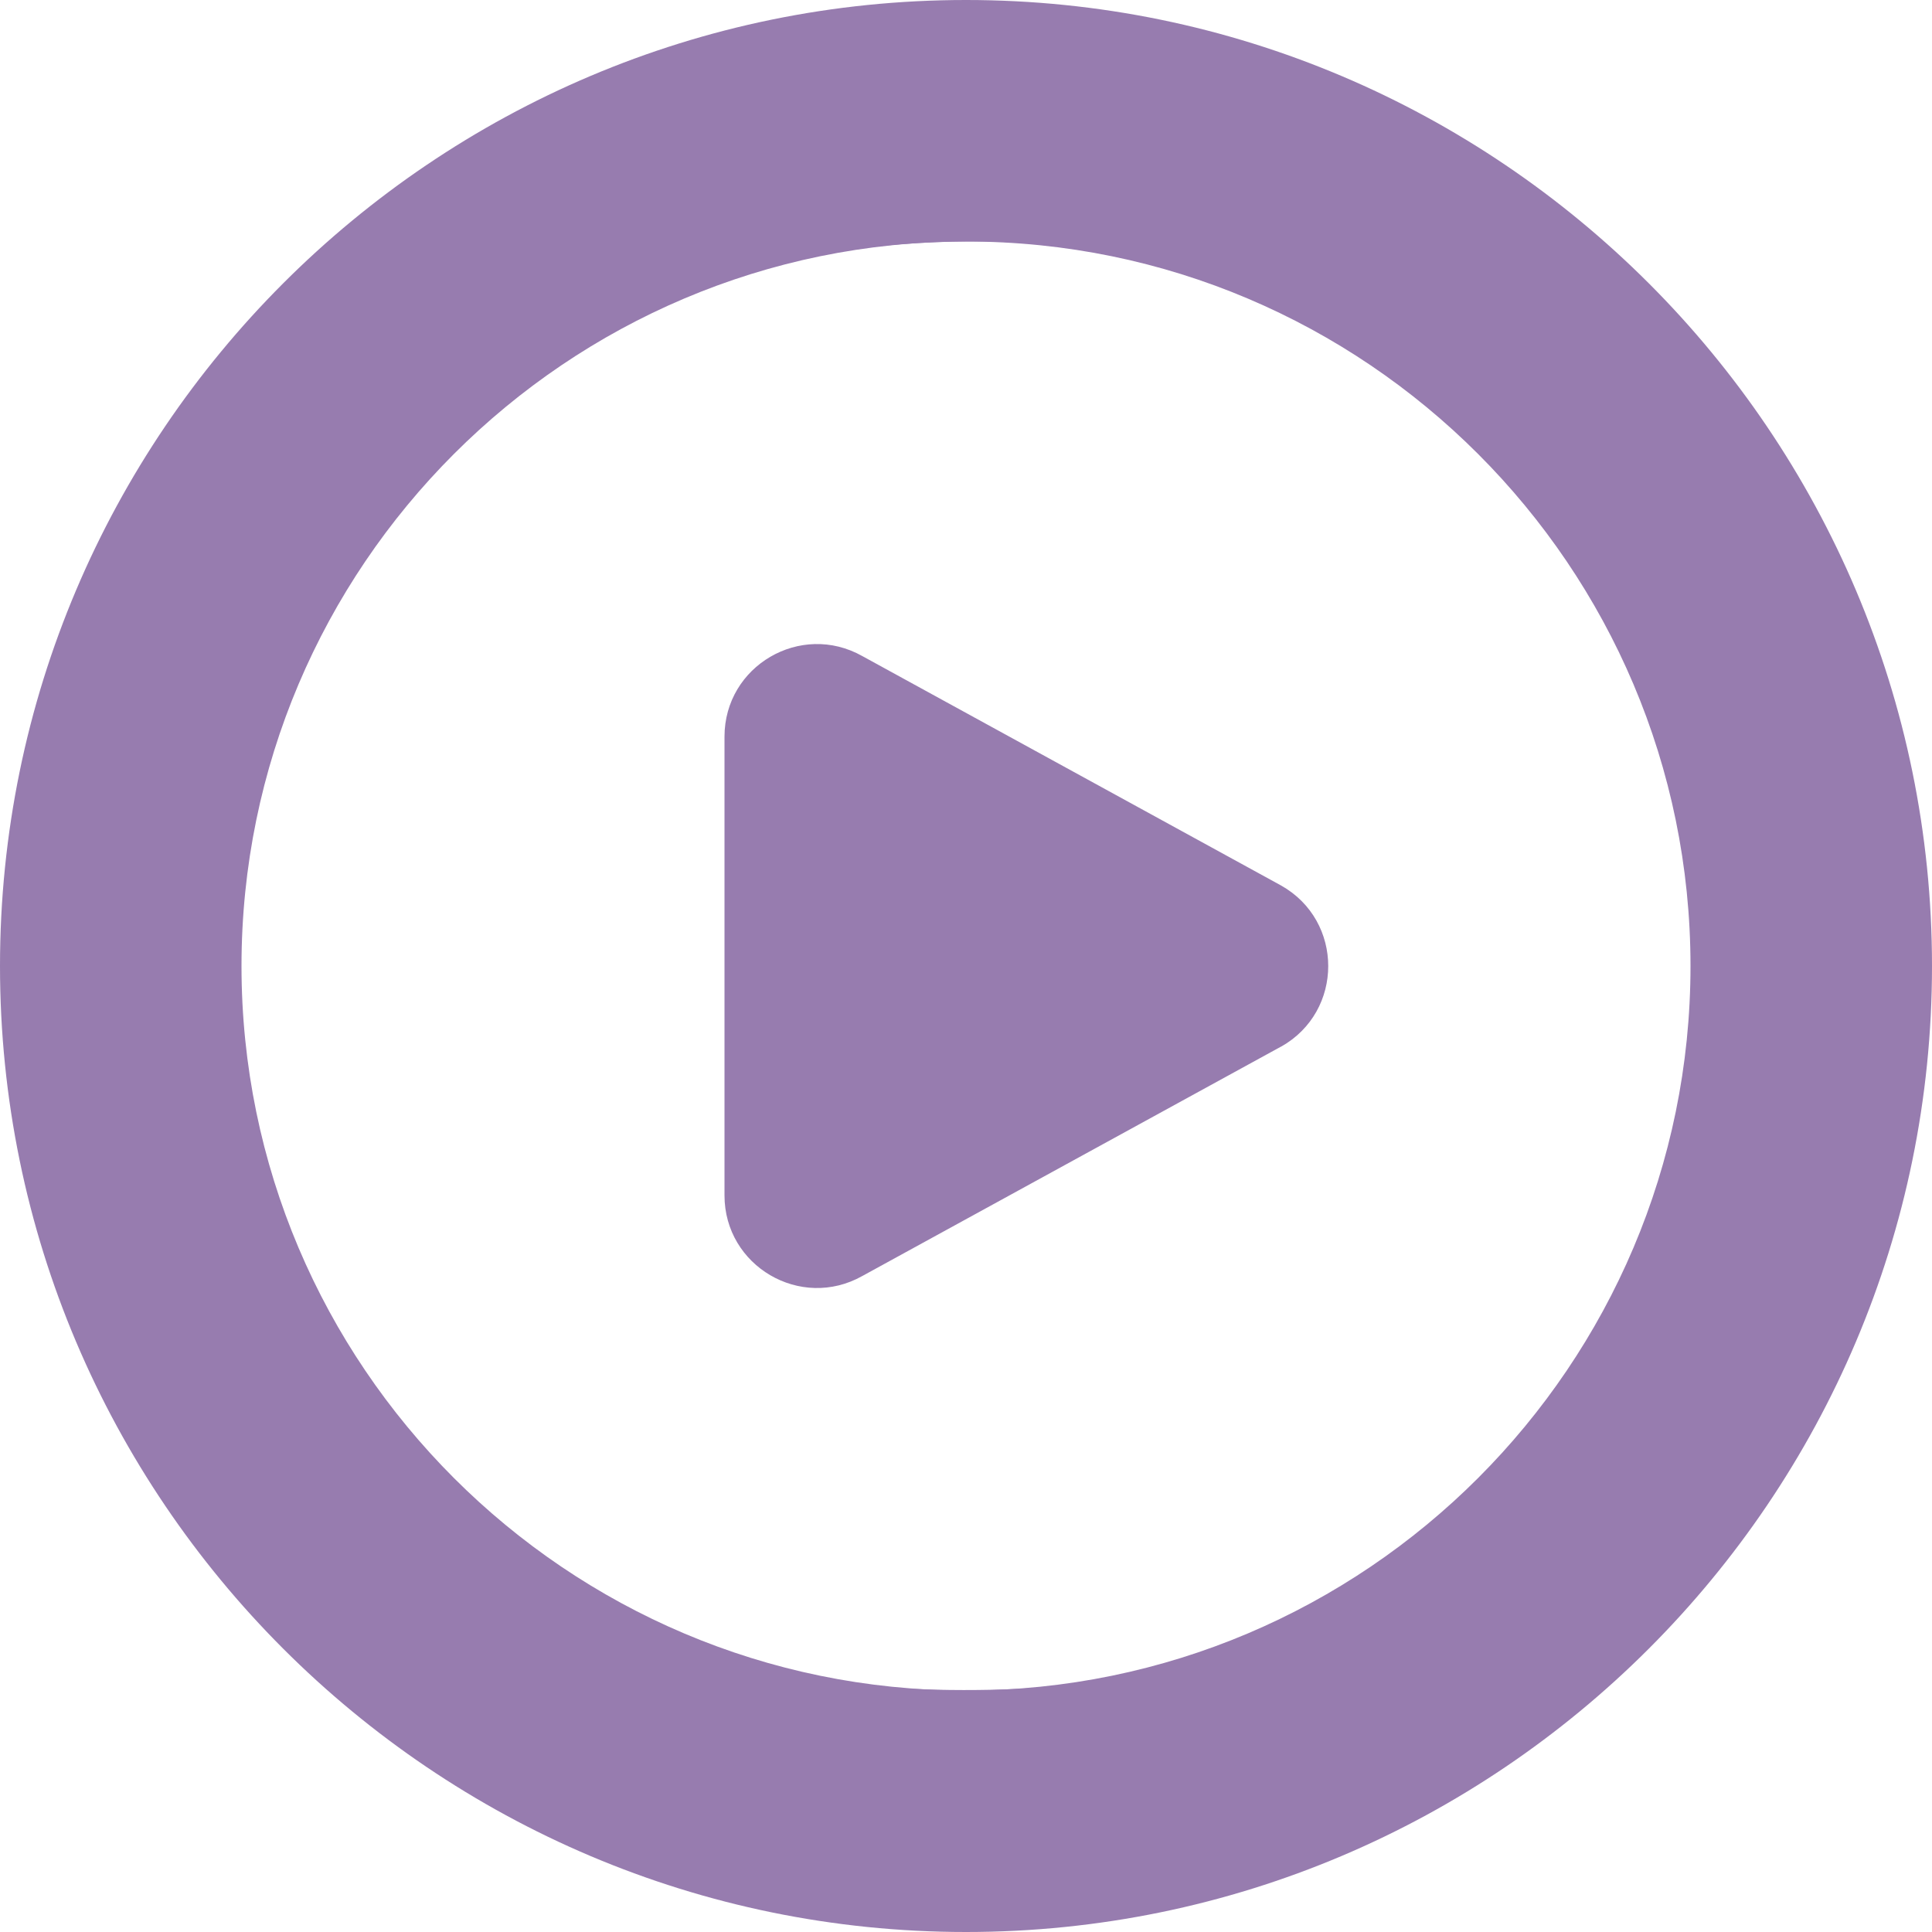
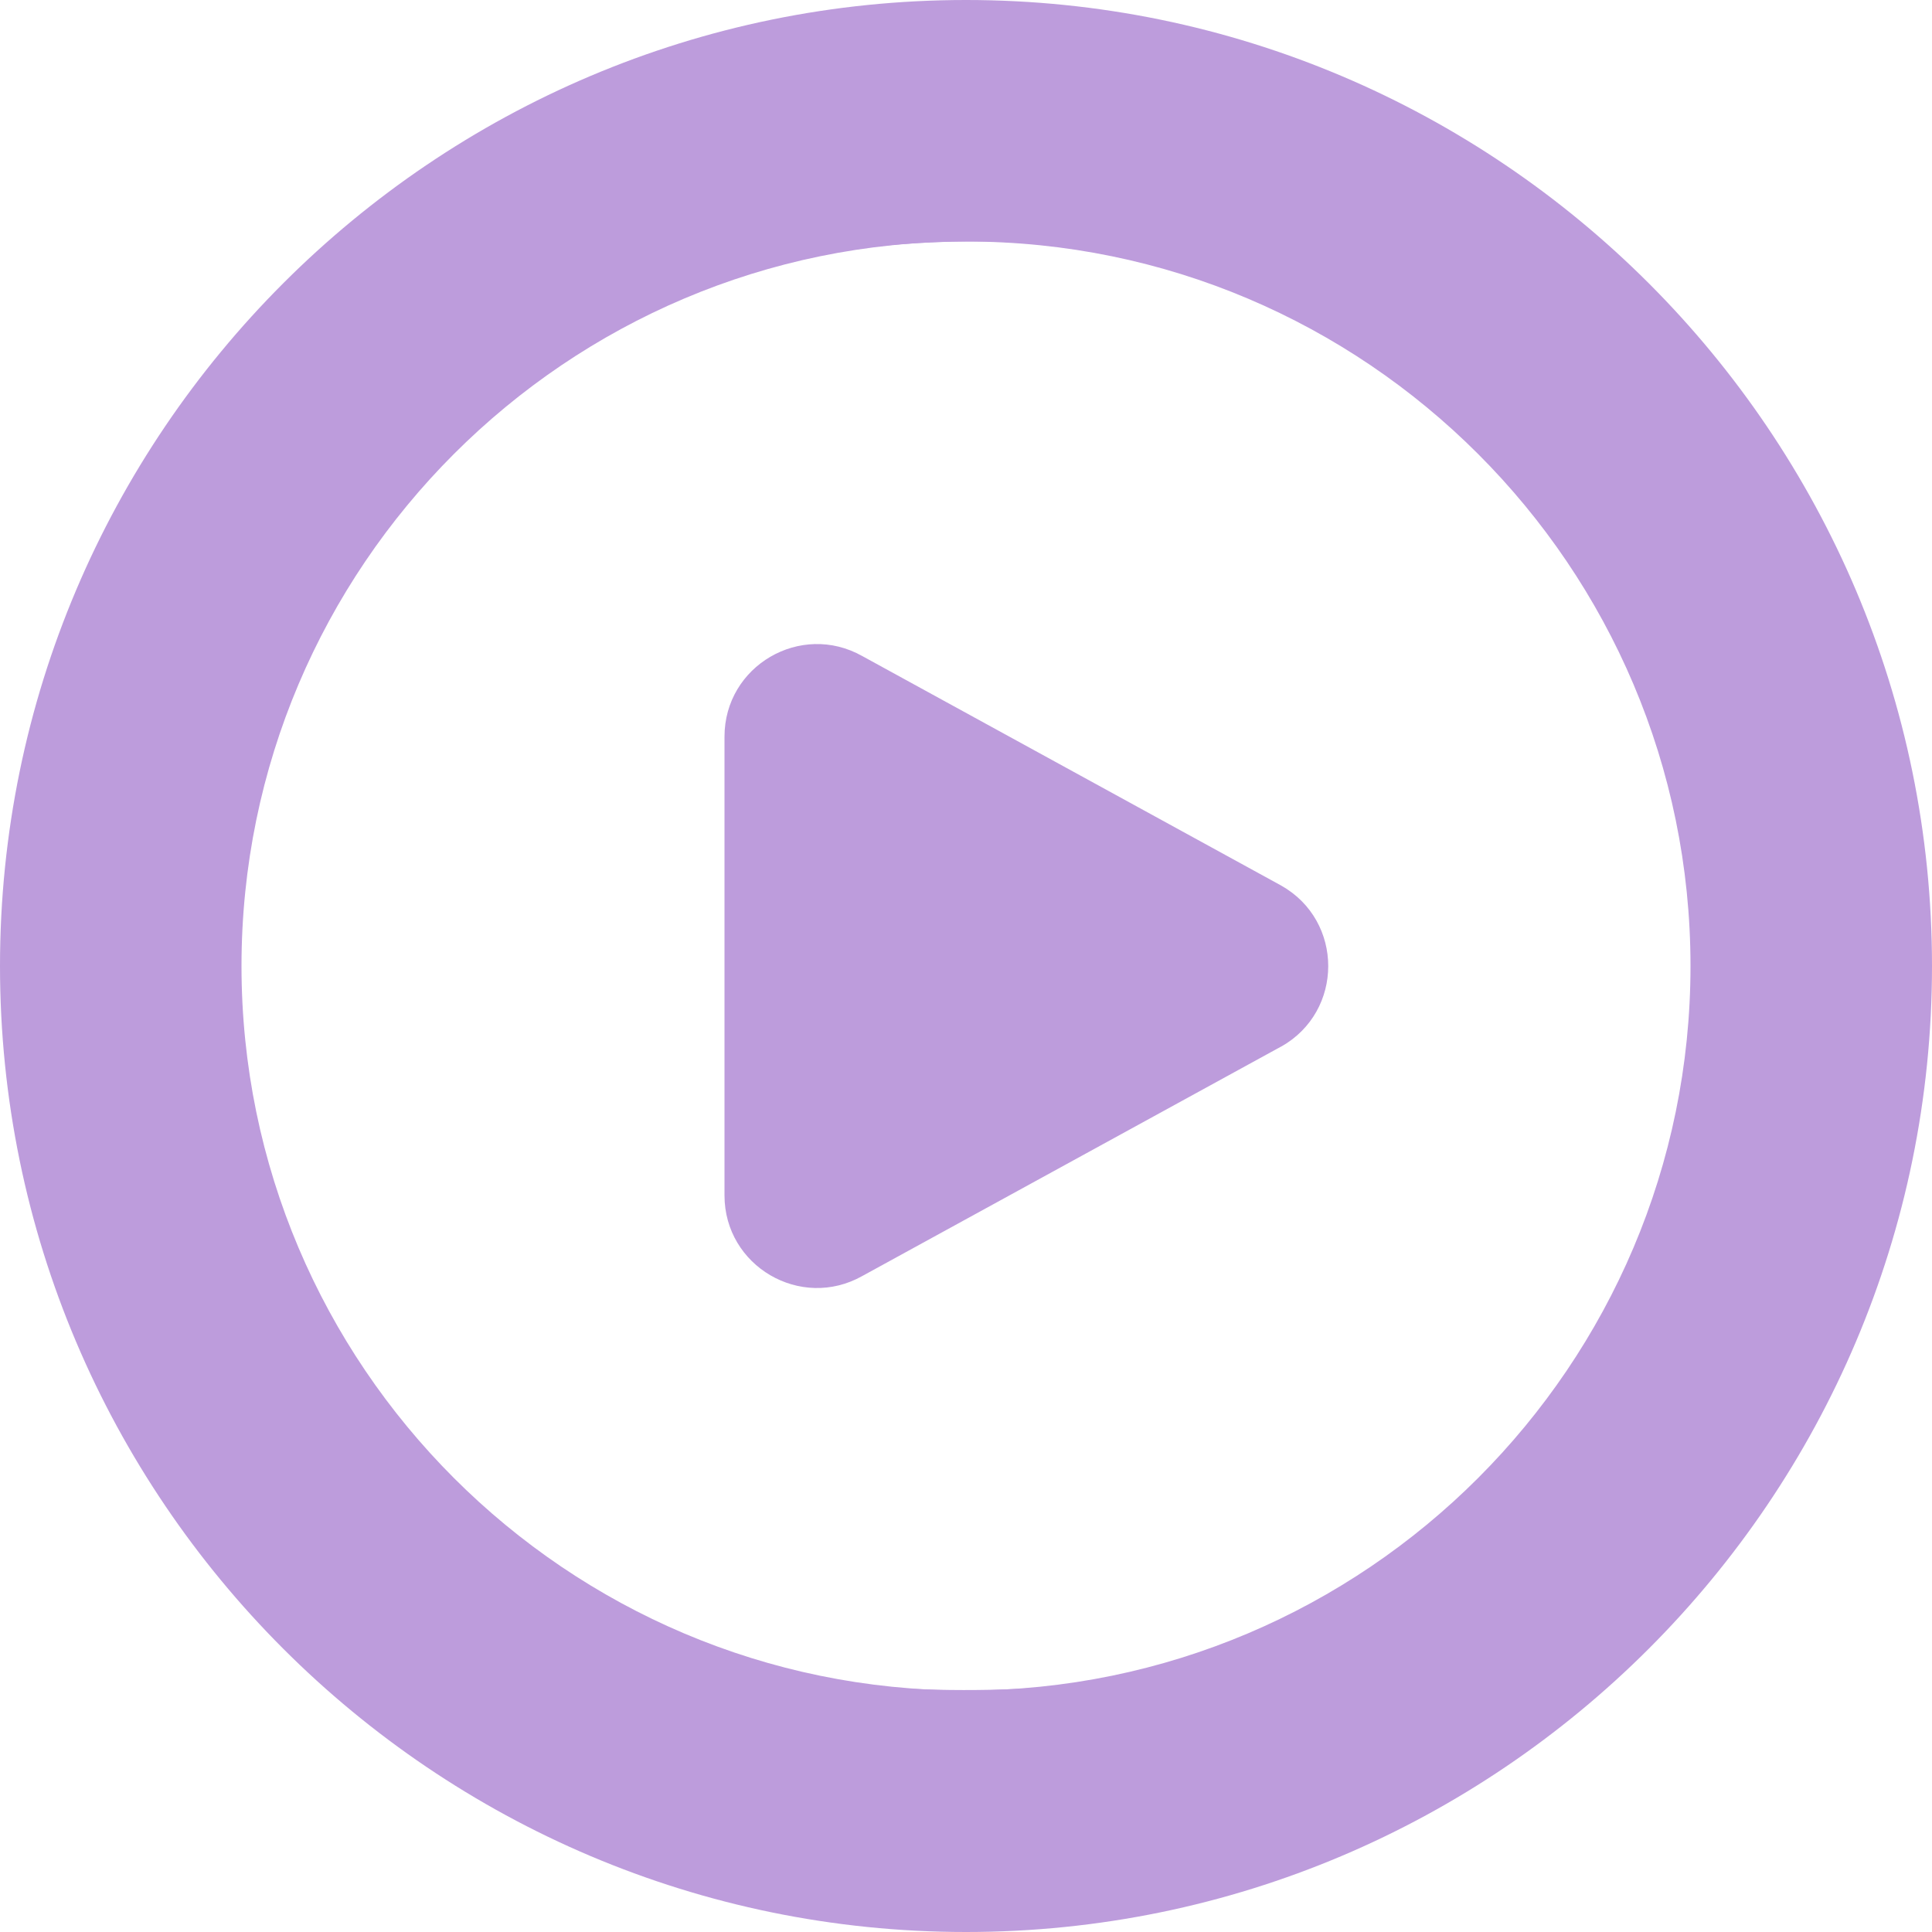
<svg xmlns="http://www.w3.org/2000/svg" id="Layer_1" data-name="Layer 1" viewBox="0 0 24 24" width="512" height="512" version="1.1">
  <defs id="defs1">
    <linearGradient id="linearGradient10">
-       <stop style="stop-color:#977caf;stop-opacity:1;" offset="0" id="stop9" />
-       <stop style="stop-color:#977caf;stop-opacity:1" offset="1" id="stop10" />
+       <stop style="stop-color:#bd9cdc;stop-opacity:1;" offset="0" id="stop9" />
+       <stop style="stop-color:#bd9cdc;stop-opacity:1" offset="1" id="stop10" />
    </linearGradient>
  </defs>
  <path d="m12,0C5.383,0,0,5.383,0,12s5.383,12,12,12,12-5.383,12-12S18.617,0,12,0Zm0,21c-4.963,0-9-4.038-9-9S7.037,3,12,3s9,4.038,9,9-4.037,9-9,9Zm3.914-7.999l-5.202,2.85c-.766.431-1.712-.123-1.712-1.001v-5.699c0-.879.946-1.432,1.712-1.001l5.202,2.85c.781.439.781,1.563,0,2.002Z" id="path1" style="fill-opacity:1;fill:url(#linearGradient10)" />
  <path style="fill:url(#linearGradient10);stroke-width:0.895;fill-opacity:1" d="M 233.175,510.557 C 182.631,505.83 134.957,486.341 94.881,454.024 82.352,443.921 62.218,423.106 52.684,410.4 24.356,372.647 7.93,332.034 2.23,285.651 c -1.868,-15.2 -1.868,-44.102 0,-59.301 C 9.216,169.508 33.054,119.47 72.474,78.904 93.807,56.951 116.003,40.57 142.083,27.533 c 72.18,-36.082 155.584,-36.125 227.595,-0.117 26.466,13.234 48.504,29.481 69.818,51.471 24.343,25.115 42.127,52.633 54.443,84.236 11.949,30.662 17.207,59.042 17.207,92.876 0,41.714 -8.756,78.786 -27.17,115.031 -15.618,30.743 -39.326,60.333 -65.823,82.156 -46.105,37.971 -104.712,58.792 -163.944,58.244 -7.138,-0.066 -16.604,-0.459 -21.035,-0.874 z m 48.066,-63.889 c 63.948,-8.417 119.102,-48.219 147.594,-106.51 26.012,-53.22 26.012,-115.097 0,-168.316 C 400.265,113.392 345.577,73.961 281.063,65.297 262.19,62.763 233.216,63.961 214.825,68.038 119.988,89.058 55.153,177.879 64.504,273.97 c 8.656,88.954 77.278,160.668 165.199,172.641 12.241,1.667 39.082,1.697 51.538,0.057 z" id="path2" transform="scale(0.046875)" />
  <path style="fill:url(#linearGradient10);stroke-width:0.895;fill-opacity:1" d="m 208.334,339.31 c -4.198,-1.498 -8.897,-5.039 -11.455,-8.632 -4.404,-6.185 -4.431,-6.633 -4.431,-74.658 0,-70.007 -0.052,-69.276 5.411,-75.881 5.917,-7.154 17.091,-10.597 25.445,-7.84 4.638,1.531 118.453,63.981 121.049,66.419 3.847,3.614 6.968,11.354 6.968,17.281 0,5.933 -3.122,13.668 -6.979,17.292 -2.409,2.263 -115.854,64.639 -120.475,66.241 -3.992,1.384 -11.326,1.279 -15.533,-0.222 z" id="path3" transform="scale(0.046875)" />
</svg>
